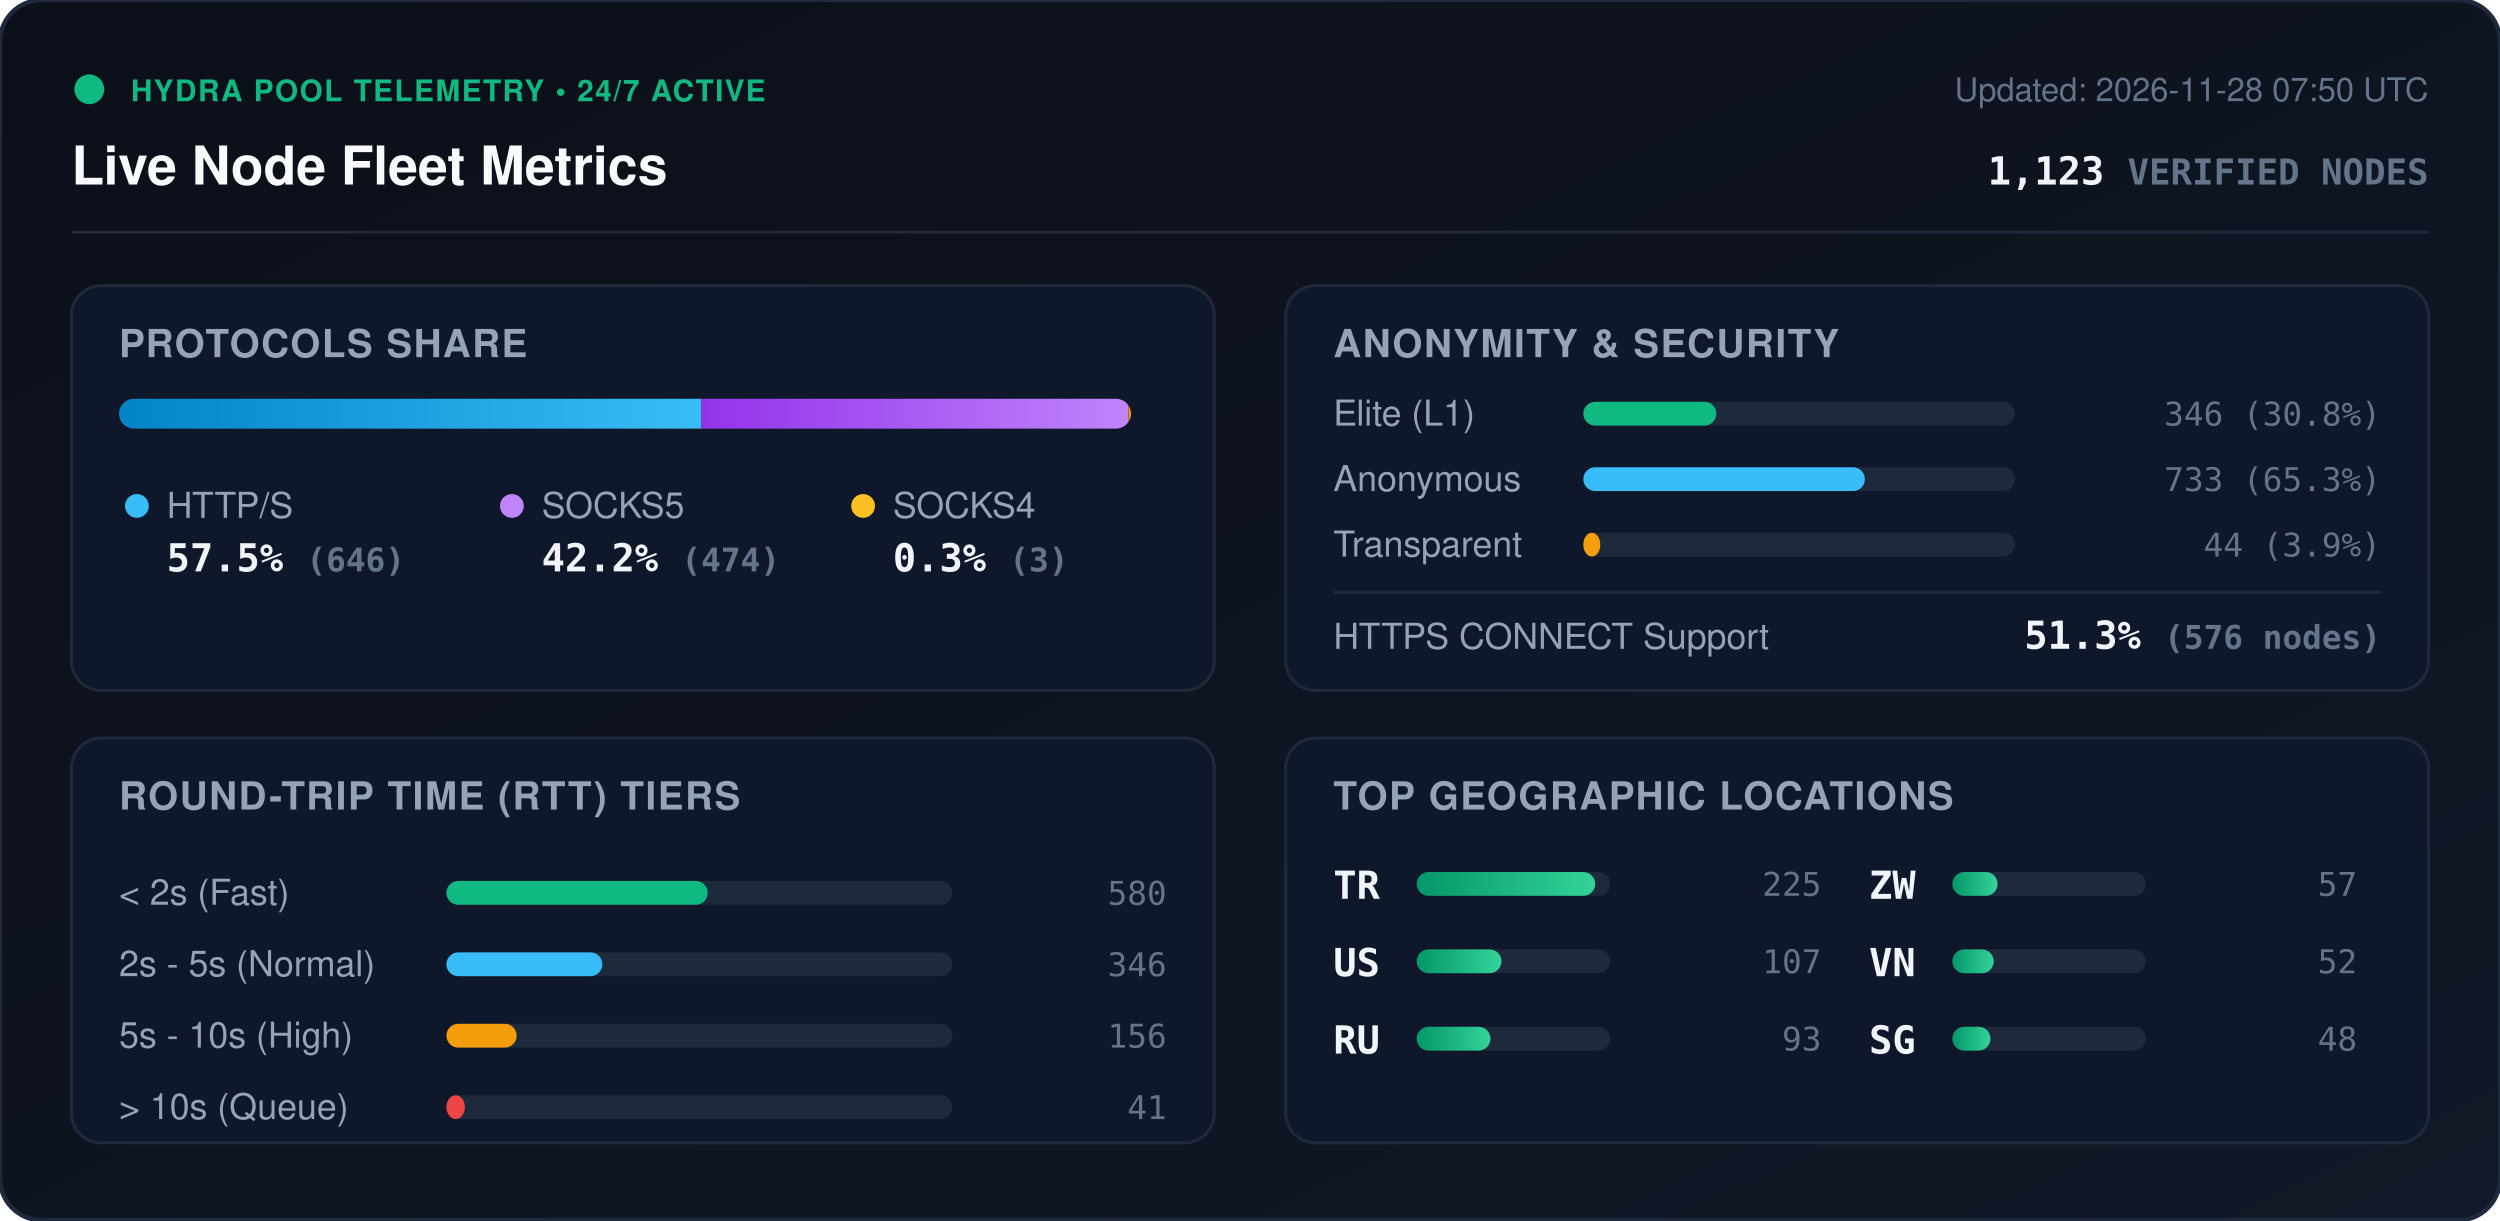
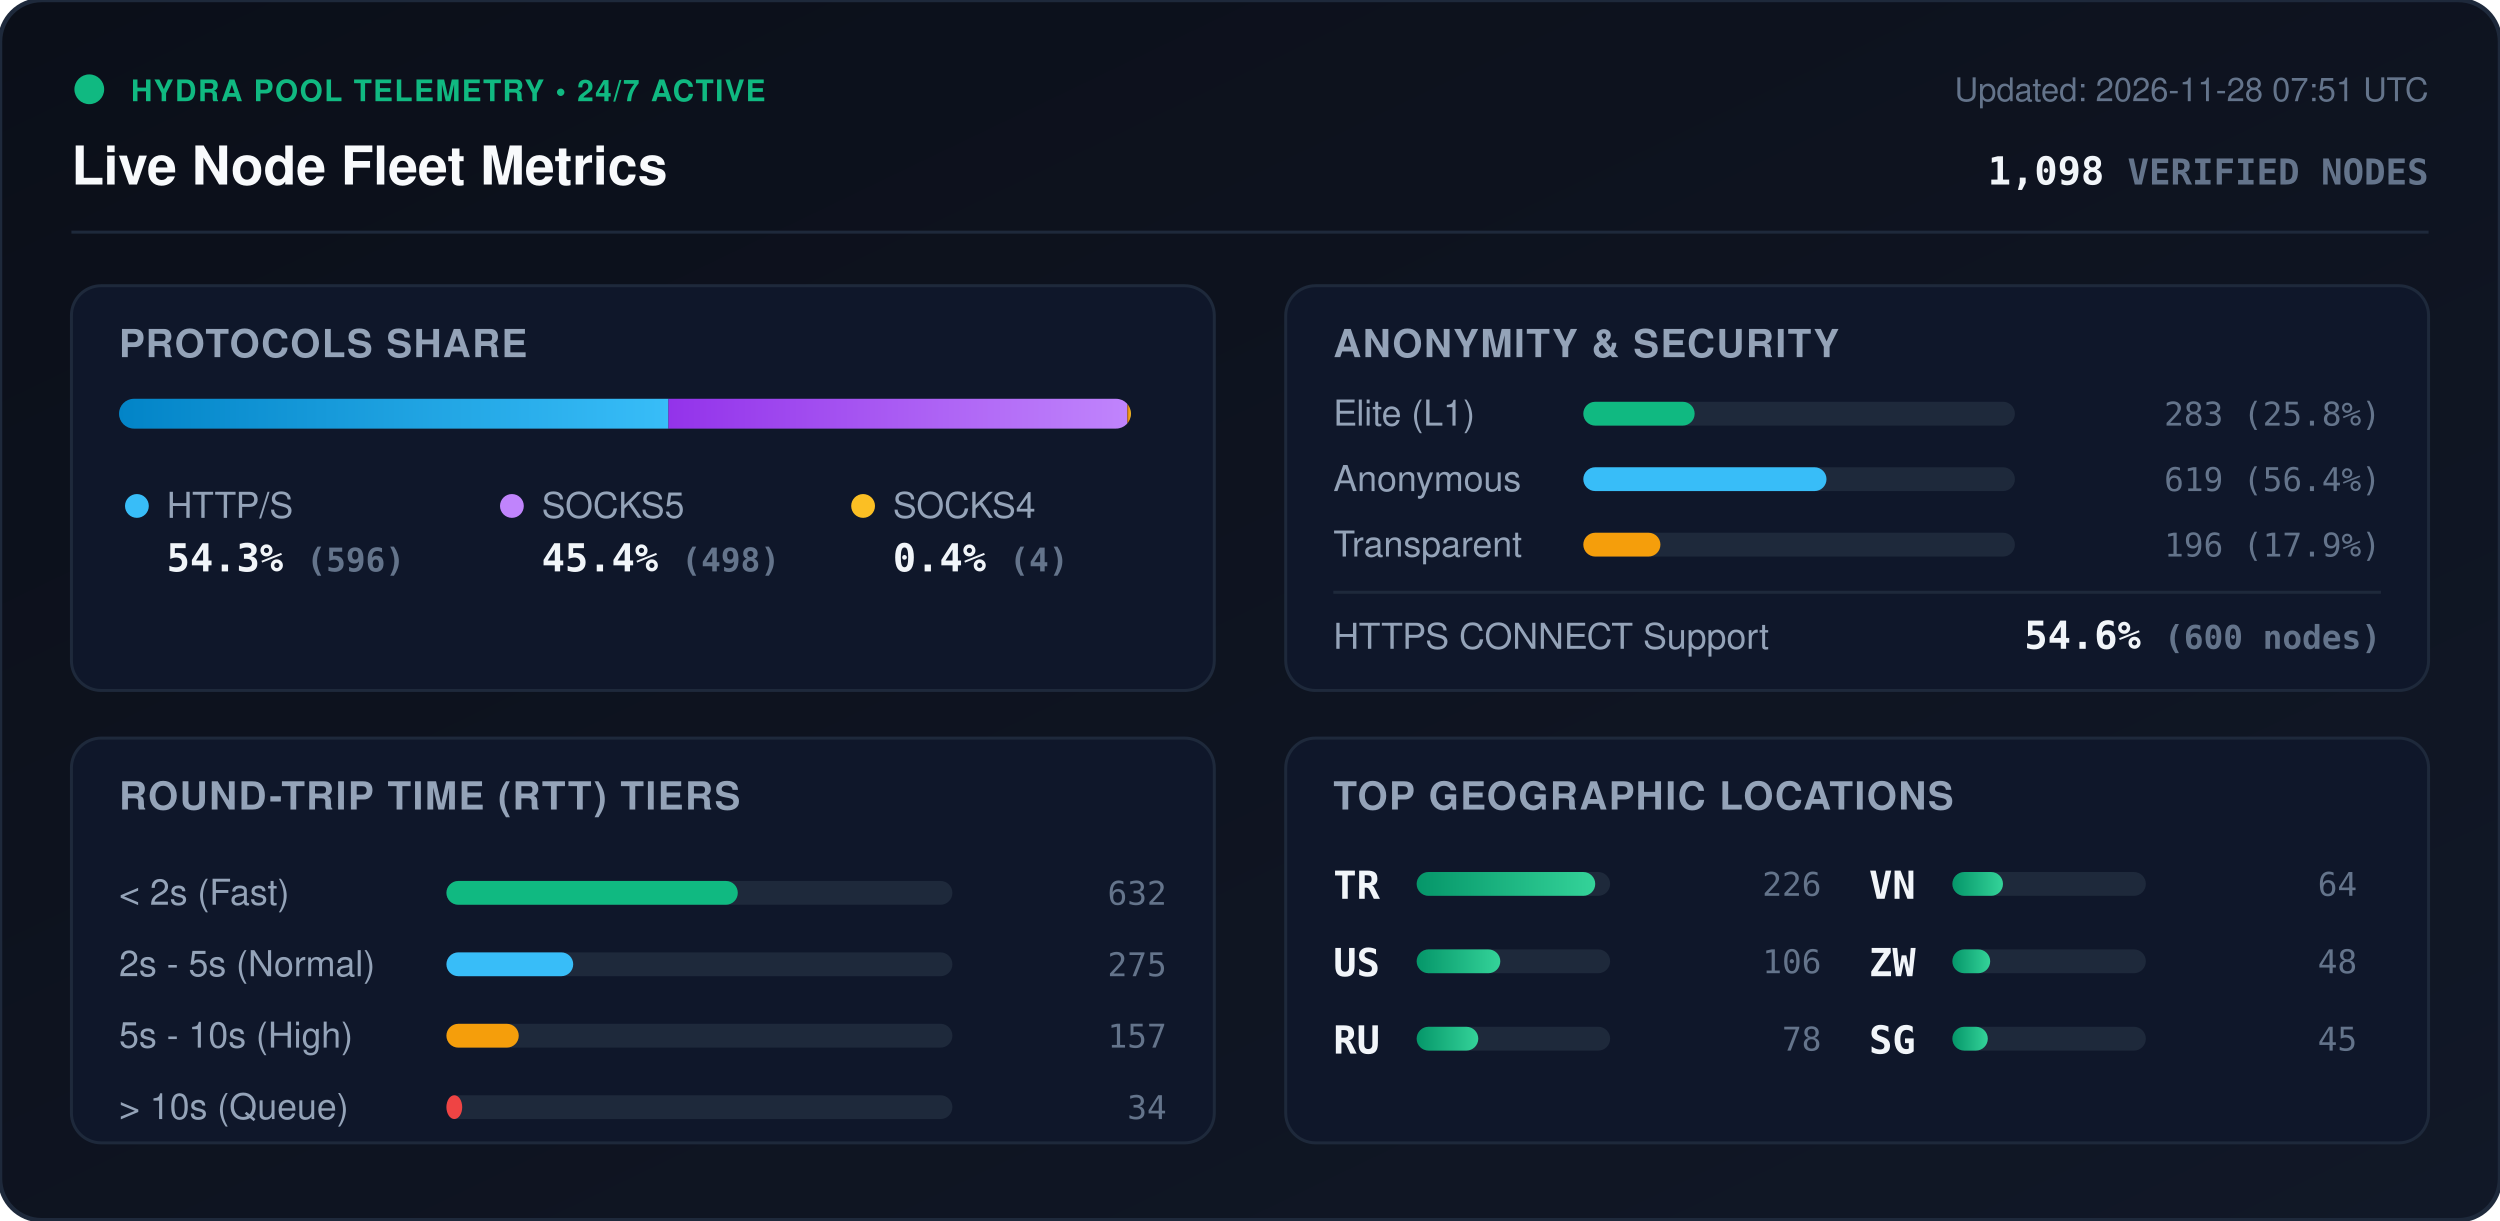
<svg xmlns="http://www.w3.org/2000/svg" viewBox="0 0 840 410" width="840" height="410" style="max-width: 100%; height: auto;">
  <defs>
    <linearGradient id="bg" x1="0%" y1="0%" x2="100%" y2="100%">
      <stop offset="0%" stop-color="#0b0f19" />
      <stop offset="100%" stop-color="#111827" />
    </linearGradient>
    <linearGradient id="bar-http" x1="0%" y1="0%" x2="100%" y2="0%">
      <stop offset="0%" stop-color="#0284c7" />
      <stop offset="100%" stop-color="#38bdf8" />
    </linearGradient>
    <linearGradient id="bar-socks5" x1="0%" y1="0%" x2="100%" y2="0%">
      <stop offset="0%" stop-color="#9333ea" />
      <stop offset="100%" stop-color="#c084fc" />
    </linearGradient>
    <linearGradient id="bar-socks4" x1="0%" y1="0%" x2="100%" y2="0%">
      <stop offset="0%" stop-color="#d97706" />
      <stop offset="100%" stop-color="#fbbf24" />
    </linearGradient>
    <linearGradient id="bar-green" x1="0%" y1="0%" x2="100%" y2="0%">
      <stop offset="0%" stop-color="#059669" />
      <stop offset="100%" stop-color="#34d399" />
    </linearGradient>
    <clipPath id="prog-track-clip">
      <rect width="340.0" height="10" rx="5" />
    </clipPath>
    <style>
      .title { font: 700 18px -apple-system, BlinkMacSystemFont, 'Segoe UI', Helvetica, Arial, sans-serif; fill: #f8fafc; }
      .sub { font: 500 11px -apple-system, BlinkMacSystemFont, 'Segoe UI', Helvetica, Arial, sans-serif; fill: #64748b; }
      .section-hdr { font: 600 13px -apple-system, BlinkMacSystemFont, 'Segoe UI', Helvetica, Arial, sans-serif; fill: #94a3b8; letter-spacing: 0.5px; }
      .metric-val { font: 700 13px -apple-system, BlinkMacSystemFont, 'Segoe UI', Helvetica, Arial, sans-serif; fill: #f1f5f9; }
      .metric-lbl { font: 500 12px -apple-system, BlinkMacSystemFont, 'Segoe UI', Helvetica, Arial, sans-serif; fill: #94a3b8; }
      .badge-txt { font: 700 10px -apple-system, BlinkMacSystemFont, 'Segoe UI', Helvetica, Arial, sans-serif; fill: #10b981; letter-spacing: 0.5px; }
      .mono { font-family: ui-monospace, SFMono-Regular, Menlo, Monaco, Consolas, monospace; }
      .pulse { animation: beacon 2s infinite ease-in-out; }
      @keyframes beacon { 0%, 100% { opacity: 1; } 50% { opacity: 0.35; } }
    </style>
  </defs>
  <rect width="840" height="410" rx="14" fill="url(#bg)" stroke="#1e293b" stroke-width="1.5" />
  <g transform="translate(24, 24)">
    <circle cx="6" cy="6" r="5" fill="#10b981" class="pulse" />
    <text x="20" y="10" class="badge-txt">HYDRA POOL TELEMETRY • 24/7 ACTIVE</text>
    <text x="0" y="38" class="title">Live Node Fleet Metrics</text>
-     <text x="792" y="10" text-anchor="end" class="sub">Updated: 2026-11-28 07:50 UTC</text>
-     <text x="792" y="38" text-anchor="end" class="metric-val mono" fill="#38bdf8">1,123 <tspan font-size="12" fill="#64748b">VERIFIED NODES</tspan>
+     <text x="792" y="10" text-anchor="end" class="sub">Updated: 2026-11-28 07:51 UTC</text>
+     <text x="792" y="38" text-anchor="end" class="metric-val mono" fill="#38bdf8">1,098 <tspan font-size="12" fill="#64748b">VERIFIED NODES</tspan>
    </text>
  </g>
  <line x1="24" y1="78" x2="816" y2="78" stroke="#1e293b" stroke-width="1" />
  <g transform="translate(24, 96)">
    <rect width="384" height="136" rx="10" fill="#0f172a" stroke="#1e293b" />
    <text x="16" y="24" class="section-hdr">PROTOCOLS SHARE</text>
    <g transform="translate(16, 38)">
      <rect width="340.0" height="10" rx="5" fill="#1e293b" />
      <g clip-path="url(#prog-track-clip)">
-         <rect x="0" width="195.6" height="10" fill="url(#bar-http)" />
-         <rect x="195.6" width="143.5" height="10" fill="url(#bar-socks5)" />
-         <rect x="339.1" width="0.9" height="10" fill="url(#bar-socks4)" />
+         <rect x="0" width="184.6" height="10" fill="url(#bar-http)" />
+         <rect x="184.6" width="154.2" height="10" fill="url(#bar-socks5)" />
+         <rect x="338.8" width="1.2" height="10" fill="url(#bar-socks4)" />
      </g>
    </g>
    <g transform="translate(16, 68)">
      <circle cx="6" cy="6" r="4" fill="#38bdf8" />
      <text x="16" y="10" class="metric-lbl">HTTP/S</text>
-       <text x="16" y="28" class="metric-val mono">57.5% <tspan font-size="11" fill="#64748b">(646)</tspan>
+       <text x="16" y="28" class="metric-val mono">54.3% <tspan font-size="11" fill="#64748b">(596)</tspan>
      </text>
      <circle cx="132" cy="6" r="4" fill="#c084fc" />
      <text x="142" y="10" class="metric-lbl">SOCKS5</text>
-       <text x="142" y="28" class="metric-val mono">42.2% <tspan font-size="11" fill="#64748b">(474)</tspan>
+       <text x="142" y="28" class="metric-val mono">45.4% <tspan font-size="11" fill="#64748b">(498)</tspan>
      </text>
      <circle cx="250" cy="6" r="4" fill="#fbbf24" />
      <text x="260" y="10" class="metric-lbl">SOCKS4</text>
-       <text x="260" y="28" class="metric-val mono">0.3% <tspan font-size="11" fill="#64748b">(3)</tspan>
+       <text x="260" y="28" class="metric-val mono">0.4% <tspan font-size="11" fill="#64748b">(4)</tspan>
      </text>
    </g>
  </g>
  <g transform="translate(432, 96)">
    <rect width="384" height="136" rx="10" fill="#0f172a" stroke="#1e293b" />
    <text x="16" y="24" class="section-hdr">ANONYMITY &amp; SECURITY</text>
    <text x="16" y="47" class="metric-lbl">Elite (L1)</text>
    <rect x="100" y="39" width="145.0" height="8" rx="4" fill="#1e293b" />
-     <rect x="100" y="39" width="44.7" height="8" rx="4" fill="#10b981" />
-     <text x="368" y="47" text-anchor="end" class="mono sub" fill="#e2e8f0">346 (30.8%)</text>
+     <rect x="100" y="39" width="37.4" height="8" rx="4" fill="#10b981" />
+     <text x="368" y="47" text-anchor="end" class="mono sub" fill="#e2e8f0">283 (25.8%)</text>
    <text x="16" y="69" class="metric-lbl">Anonymous</text>
    <rect x="100" y="61" width="145.0" height="8" rx="4" fill="#1e293b" />
-     <rect x="100" y="61" width="94.6" height="8" rx="4" fill="#38bdf8" />
-     <text x="368" y="69" text-anchor="end" class="mono sub" fill="#e2e8f0">733 (65.3%)</text>
+     <rect x="100" y="61" width="81.7" height="8" rx="4" fill="#38bdf8" />
+     <text x="368" y="69" text-anchor="end" class="mono sub" fill="#e2e8f0">619 (56.4%)</text>
    <text x="16" y="91" class="metric-lbl">Transparent</text>
    <rect x="100" y="83" width="145.0" height="8" rx="4" fill="#1e293b" />
-     <rect x="100" y="83" width="5.7" height="8" rx="4" fill="#f59e0b" />
-     <text x="368" y="91" text-anchor="end" class="mono sub" fill="#e2e8f0">44 (3.9%)</text>
+     <rect x="100" y="83" width="25.9" height="8" rx="4" fill="#f59e0b" />
+     <text x="368" y="91" text-anchor="end" class="mono sub" fill="#e2e8f0">196 (17.9%)</text>
    <line x1="16" y1="103" x2="368" y2="103" stroke="#1e293b" stroke-width="1" />
    <text x="16" y="122" class="metric-lbl">HTTPS CONNECT Support</text>
-     <text x="368" y="122" text-anchor="end" class="metric-val mono" fill="#34d399">51.3% <tspan font-size="11" fill="#64748b">(576 nodes)</tspan>
+     <text x="368" y="122" text-anchor="end" class="metric-val mono" fill="#34d399">54.6% <tspan font-size="11" fill="#64748b">(600 nodes)</tspan>
    </text>
  </g>
  <g transform="translate(24, 248)">
    <rect width="384" height="136" rx="10" fill="#0f172a" stroke="#1e293b" />
    <text x="16" y="24" class="section-hdr">ROUND-TRIP TIME (RTT) TIERS</text>
    <g transform="translate(16, 42)">
      <text x="0" y="14" class="metric-lbl">&lt; 2s (Fast)</text>
      <rect x="110" y="6" width="170" height="8" rx="4" fill="#1e293b" />
-       <rect x="110" y="6" width="87.8" height="8" rx="4" fill="#10b981" />
-       <text x="352" y="14" text-anchor="end" class="mono sub">580</text>
+       <rect x="110" y="6" width="97.9" height="8" rx="4" fill="#10b981" />
+       <text x="352" y="14" text-anchor="end" class="mono sub">632</text>
      <text x="0" y="38" class="metric-lbl">2s - 5s (Normal)</text>
      <rect x="110" y="30" width="170" height="8" rx="4" fill="#1e293b" />
-       <rect x="110" y="30" width="52.4" height="8" rx="4" fill="#38bdf8" />
-       <text x="352" y="38" text-anchor="end" class="mono sub">346</text>
+       <rect x="110" y="30" width="42.6" height="8" rx="4" fill="#38bdf8" />
+       <text x="352" y="38" text-anchor="end" class="mono sub">275</text>
      <text x="0" y="62" class="metric-lbl">5s - 10s (High)</text>
      <rect x="110" y="54" width="170" height="8" rx="4" fill="#1e293b" />
-       <rect x="110" y="54" width="23.6" height="8" rx="4" fill="#f59e0b" />
-       <text x="352" y="62" text-anchor="end" class="mono sub">156</text>
+       <rect x="110" y="54" width="24.3" height="8" rx="4" fill="#f59e0b" />
+       <text x="352" y="62" text-anchor="end" class="mono sub">157</text>
      <text x="0" y="86" class="metric-lbl">&gt; 10s (Queue)</text>
      <rect x="110" y="78" width="170" height="8" rx="4" fill="#1e293b" />
-       <rect x="110" y="78" width="6.2" height="8" rx="4" fill="#ef4444" />
-       <text x="352" y="86" text-anchor="end" class="mono sub">41</text>
+       <rect x="110" y="78" width="5.3" height="8" rx="4" fill="#ef4444" />
+       <text x="352" y="86" text-anchor="end" class="mono sub">34</text>
    </g>
  </g>
  <g transform="translate(432, 248)">
    <rect width="384" height="136" rx="10" fill="#0f172a" stroke="#1e293b" />
    <text x="16" y="24" class="section-hdr">TOP GEOGRAPHIC LOCATIONS</text>
    <g transform="translate(16, 42)">
      <g transform="translate(0, 0)">
        <text x="0" y="12" class="mono metric-val" font-size="12">TR</text>
        <rect x="28" y="3" width="65" height="8" rx="4" fill="#1e293b" />
        <rect x="28" y="3" width="60.0" height="8" rx="4" fill="url(#bar-green)" />
-         <text x="164" y="11" text-anchor="end" class="mono sub">225</text>
+         <text x="164" y="11" text-anchor="end" class="mono sub">226</text>
      </g>
      <g transform="translate(0, 26)">
        <text x="0" y="12" class="mono metric-val" font-size="12">US</text>
        <rect x="28" y="3" width="65" height="8" rx="4" fill="#1e293b" />
-         <rect x="28" y="3" width="28.5" height="8" rx="4" fill="url(#bar-green)" />
-         <text x="164" y="11" text-anchor="end" class="mono sub">107</text>
+         <rect x="28" y="3" width="28.1" height="8" rx="4" fill="url(#bar-green)" />
+         <text x="164" y="11" text-anchor="end" class="mono sub">106</text>
      </g>
      <g transform="translate(0, 52)">
        <text x="0" y="12" class="mono metric-val" font-size="12">RU</text>
        <rect x="28" y="3" width="65" height="8" rx="4" fill="#1e293b" />
-         <rect x="28" y="3" width="24.8" height="8" rx="4" fill="url(#bar-green)" />
-         <text x="164" y="11" text-anchor="end" class="mono sub">93</text>
+         <rect x="28" y="3" width="20.7" height="8" rx="4" fill="url(#bar-green)" />
+         <text x="164" y="11" text-anchor="end" class="mono sub">78</text>
      </g>
      <g transform="translate(180, 0)">
+         <text x="0" y="12" class="mono metric-val" font-size="12">VN</text>
+         <rect x="28" y="3" width="65" height="8" rx="4" fill="#1e293b" />
+         <rect x="28" y="3" width="17.0" height="8" rx="4" fill="url(#bar-green)" />
+         <text x="164" y="11" text-anchor="end" class="mono sub">64</text>
+       </g>
+       <g transform="translate(180, 26)">
        <text x="0" y="12" class="mono metric-val" font-size="12">ZW</text>
        <rect x="28" y="3" width="65" height="8" rx="4" fill="#1e293b" />
-         <rect x="28" y="3" width="15.2" height="8" rx="4" fill="url(#bar-green)" />
-         <text x="164" y="11" text-anchor="end" class="mono sub">57</text>
-       </g>
-       <g transform="translate(180, 26)">
-         <text x="0" y="12" class="mono metric-val" font-size="12">VN</text>
-         <rect x="28" y="3" width="65" height="8" rx="4" fill="#1e293b" />
-         <rect x="28" y="3" width="13.9" height="8" rx="4" fill="url(#bar-green)" />
-         <text x="164" y="11" text-anchor="end" class="mono sub">52</text>
+         <rect x="28" y="3" width="12.7" height="8" rx="4" fill="url(#bar-green)" />
+         <text x="164" y="11" text-anchor="end" class="mono sub">48</text>
      </g>
      <g transform="translate(180, 52)">
        <text x="0" y="12" class="mono metric-val" font-size="12">SG</text>
        <rect x="28" y="3" width="65" height="8" rx="4" fill="#1e293b" />
-         <rect x="28" y="3" width="12.8" height="8" rx="4" fill="url(#bar-green)" />
-         <text x="164" y="11" text-anchor="end" class="mono sub">48</text>
+         <rect x="28" y="3" width="11.9" height="8" rx="4" fill="url(#bar-green)" />
+         <text x="164" y="11" text-anchor="end" class="mono sub">45</text>
      </g>
    </g>
  </g>
</svg>
